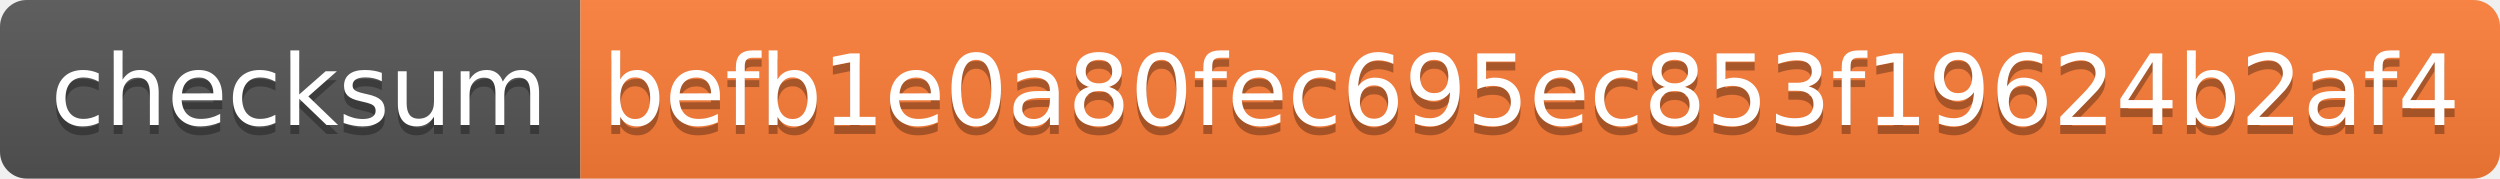
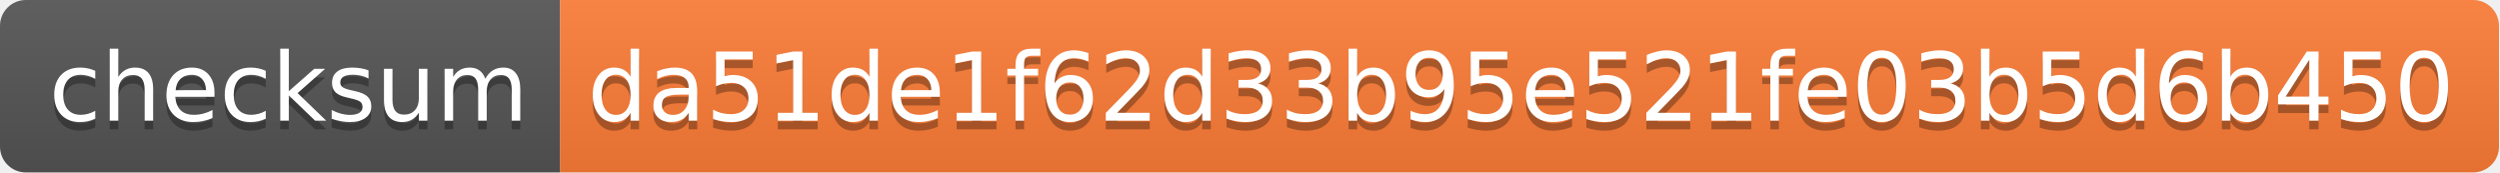
- <svg xmlns="http://www.w3.org/2000/svg" width="280" height="20" role="img" aria-label="checksum: befb1e0a80fec695ec853f19624b2af4">
+ <svg xmlns="http://www.w3.org/2000/svg" width="290" height="20" role="img" aria-label="checksum: da51de1f62d33b95e521fe03b5d6b450">
  <linearGradient id="s" x2="0" y2="100%">
    <stop offset="0" stop-color="#bbb" stop-opacity=".1" />
    <stop offset="1" stop-opacity=".1" />
  </linearGradient>
  <clipPath id="r">
-     <rect width="280" height="20" rx="3" fill="#fff" />
+     <rect width="290" height="20" rx="3" fill="#fff" />
  </clipPath>
  <g clip-path="url(#r)">
    <rect width="65" height="20" fill="#555" />
-     <rect x="65" width="215" height="20" fill="#fe7d37" />
-     <rect width="280" height="20" fill="url(#s)" />
+     <rect x="65" width="225" height="20" fill="#fe7d37" />
+     <rect width="290" height="20" fill="url(#s)" />
  </g>
  <g fill="#fff" text-anchor="middle" font-family="Verdana,Geneva,DejaVu Sans,sans-serif" text-rendering="geometricPrecision" font-size="110">
    <text aria-hidden="true" x="335" y="150" fill="#010101" fill-opacity=".3" transform="scale(.1)" textLength="550">checksum</text>
    <text x="335" y="140" transform="scale(.1)" fill="#fff" textLength="550">checksum</text>
-     <text aria-hidden="true" x="1715" y="150" fill="#010101" fill-opacity=".3" transform="scale(.1)" textLength="2050">befb1e0a80fec695ec853f19624b2af4</text>
-     <text x="1715" y="140" transform="scale(.1)" fill="#fff" textLength="2050">befb1e0a80fec695ec853f19624b2af4</text>
+     <text aria-hidden="true" x="1765" y="150" fill="#010101" fill-opacity=".3" transform="scale(.1)" textLength="2150">da51de1f62d33b95e521fe03b5d6b450</text>
+     <text x="1765" y="140" transform="scale(.1)" fill="#fff" textLength="2150">da51de1f62d33b95e521fe03b5d6b450</text>
  </g>
</svg>
